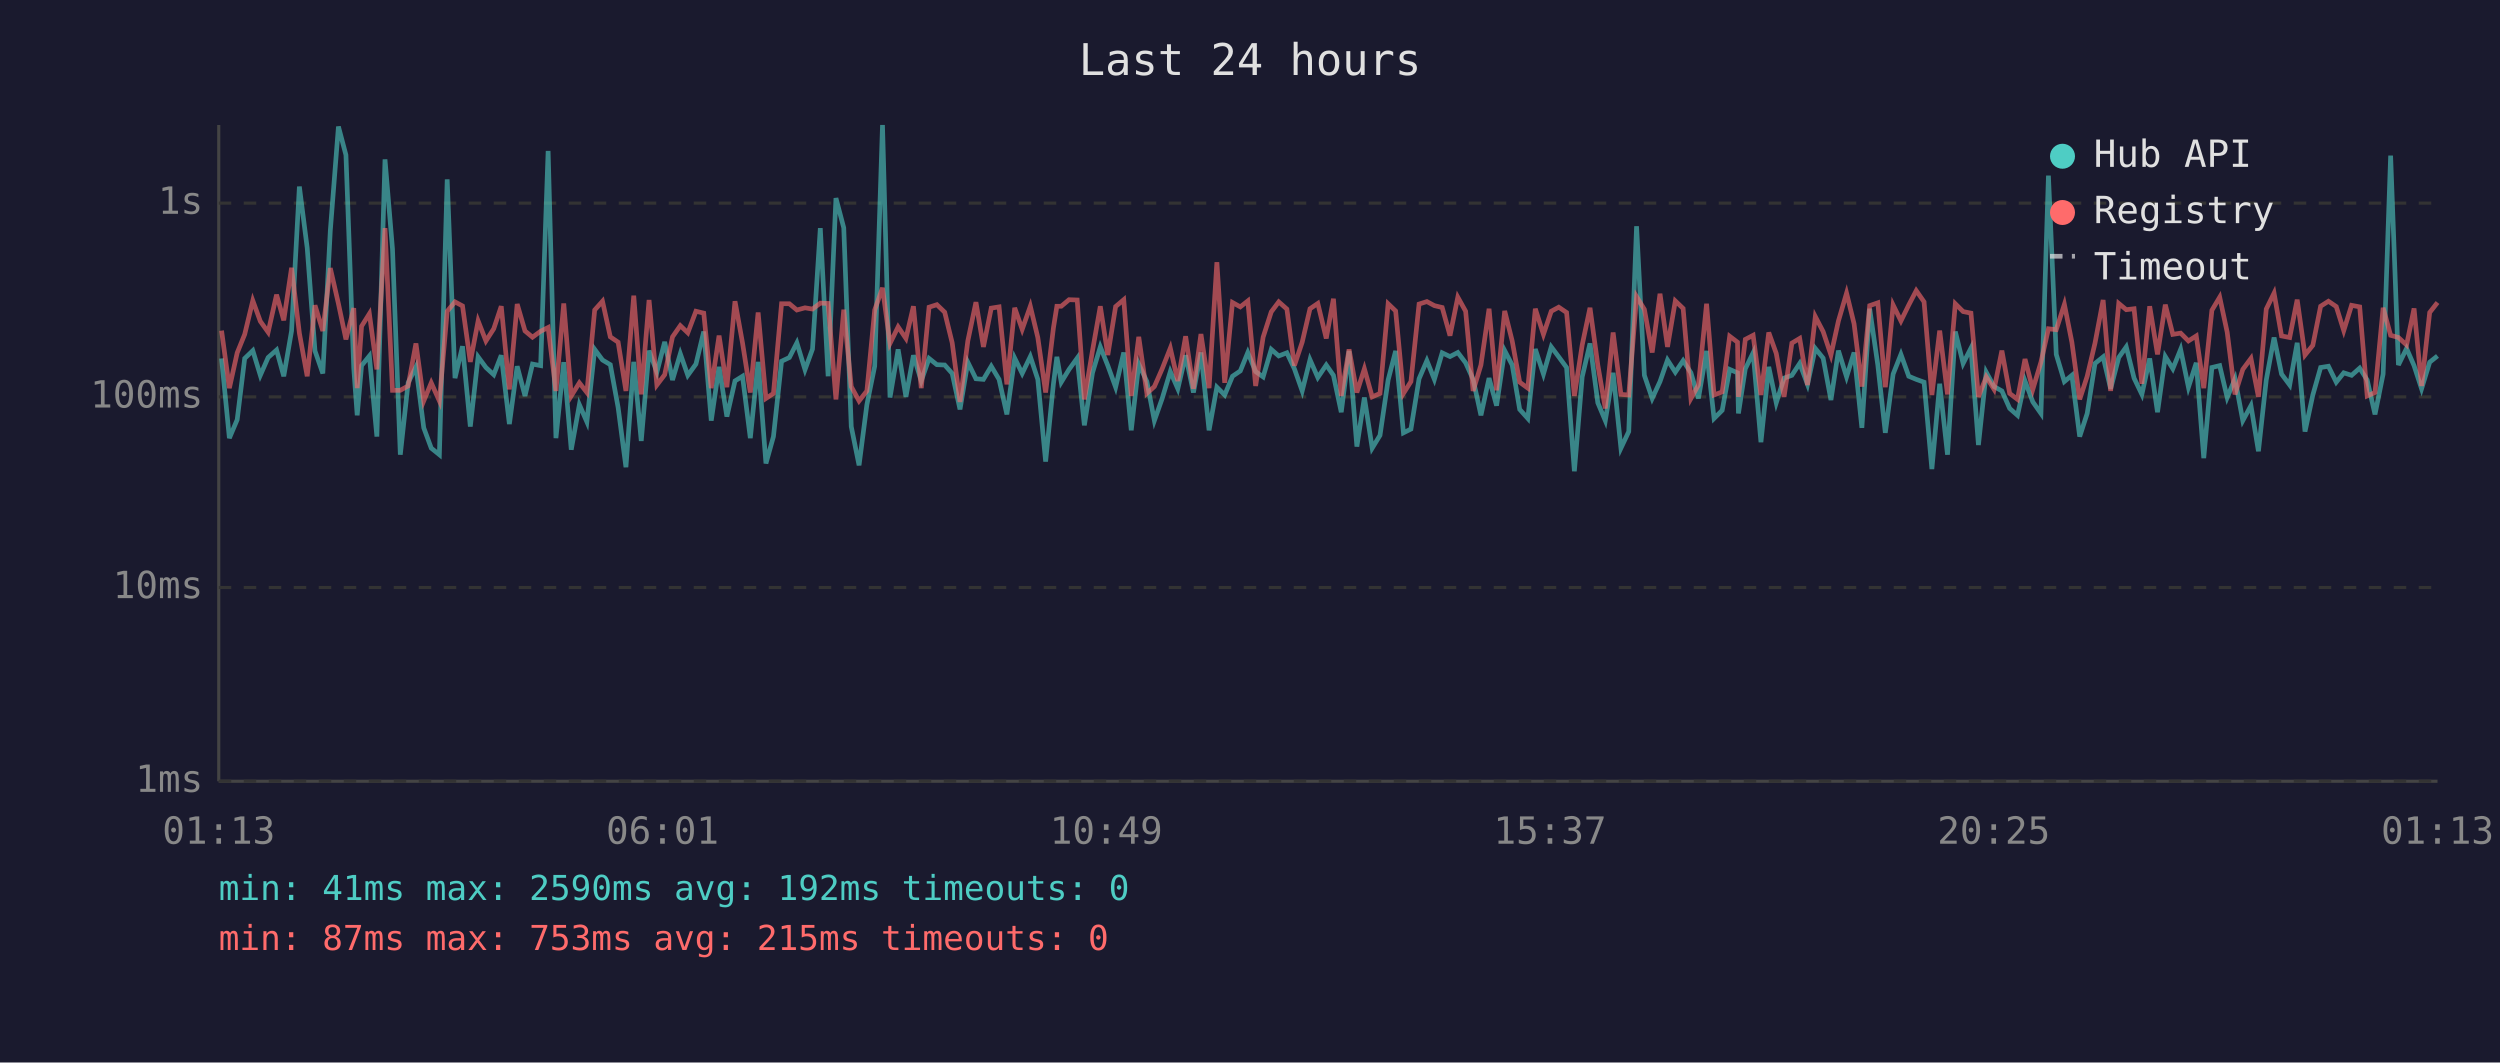
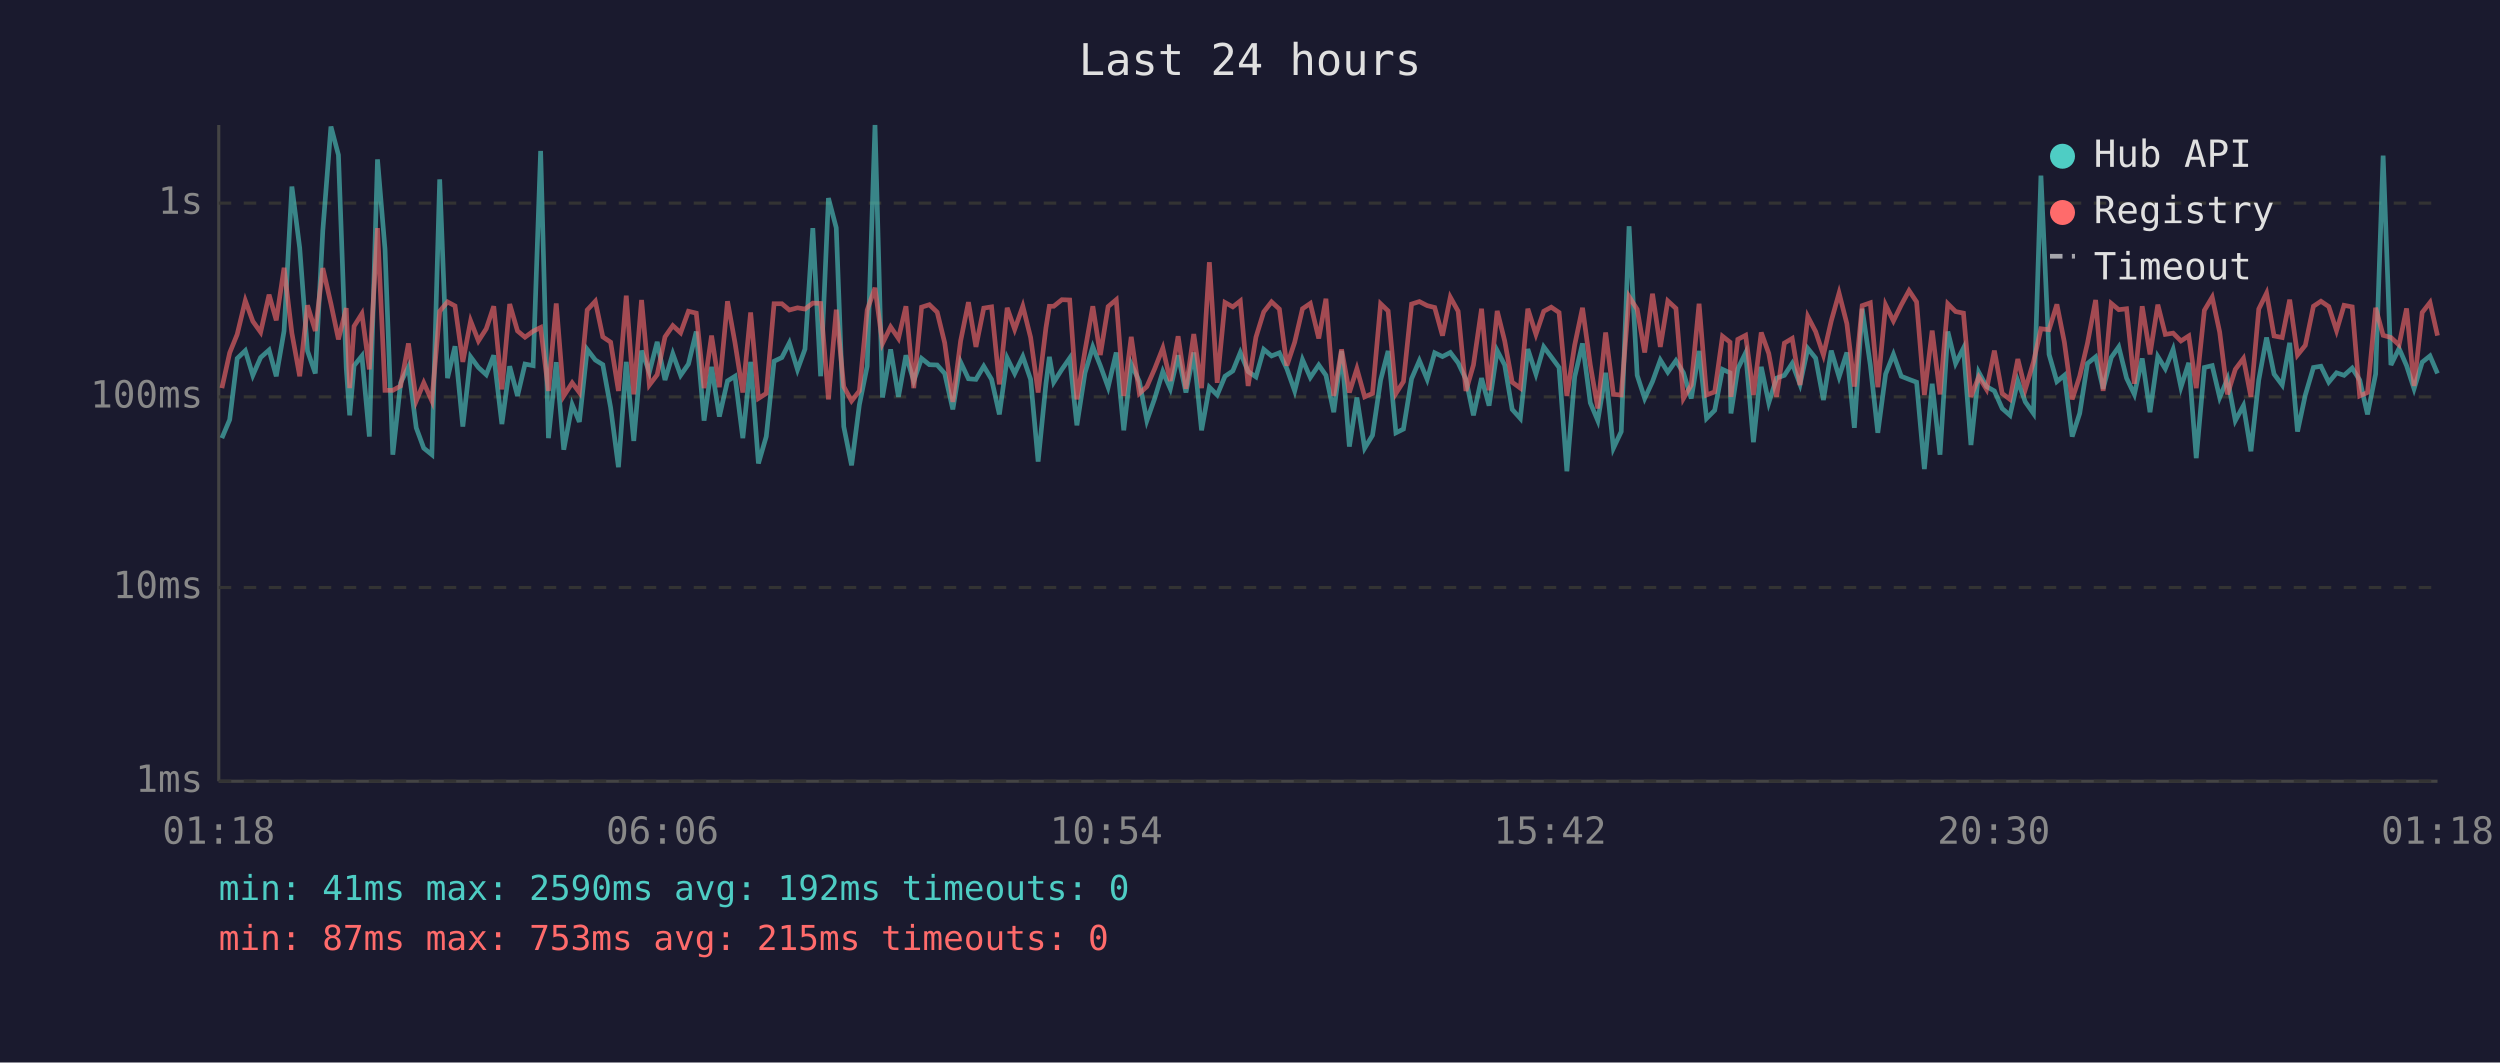
<svg xmlns="http://www.w3.org/2000/svg" viewBox="0 0 800 340" font-family="monospace" font-size="12">
  <rect width="800" height="340" fill="#1a1a2e" />
  <text x="400" y="24" fill="#e0e0e0" font-size="14" text-anchor="middle">Last 24 hours</text>
  <line x1="70" y1="40" x2="70" y2="250" stroke="#444" stroke-width="1" />
  <line x1="70" y1="250" x2="780" y2="250" stroke="#444" stroke-width="1" />
  <line x1="70" y1="250" x2="780" y2="250" stroke="#333" stroke-width="1" stroke-dasharray="4" />
  <text x="65" y="250" fill="#888" text-anchor="end" dominant-baseline="middle">1ms</text>
  <line x1="70" y1="188" x2="780" y2="188" stroke="#333" stroke-width="1" stroke-dasharray="4" />
  <text x="65" y="188" fill="#888" text-anchor="end" dominant-baseline="middle">10ms</text>
  <line x1="70" y1="127" x2="780" y2="127" stroke="#333" stroke-width="1" stroke-dasharray="4" />
  <text x="65" y="127" fill="#888" text-anchor="end" dominant-baseline="middle">100ms</text>
  <line x1="70" y1="65" x2="780" y2="65" stroke="#333" stroke-width="1" stroke-dasharray="4" />
  <text x="65" y="65" fill="#888" text-anchor="end" dominant-baseline="middle">1s</text>
-   <text x="70" y="270" fill="#888" text-anchor="middle">01:13</text>
-   <text x="212" y="270" fill="#888" text-anchor="middle">06:01</text>
-   <text x="354" y="270" fill="#888" text-anchor="middle">10:49</text>
-   <text x="496" y="270" fill="#888" text-anchor="middle">15:37</text>
-   <text x="638" y="270" fill="#888" text-anchor="middle">20:25</text>
-   <text x="780" y="270" fill="#888" text-anchor="middle">01:13</text>
-   <polyline points="70.9,114.7 73.4,140.2 75.9,134.3 78.3,114.7 80.9,112.2 83.3,120.1 85.8,114.4 88.5,112.0 90.8,120.4 93.3,105.9 95.8,59.7 98.3,79.3 100.8,112.3 103.3,119.5 105.7,73.8 108.3,40.5 110.7,49.6 113.2,117.8 114.3,132.9 115.7,117.0 118.2,113.9 120.6,139.7 123.2,51.0 125.6,79.7 128.1,145.5 130.6,122.5 133.1,117.4 135.6,136.9 138.0,143.4 140.6,145.5 143.1,57.4 145.6,121.0 148.0,110.8 150.5,136.5 153.0,114.2 155.5,117.6 158.0,119.9 160.4,113.7 163.0,135.7 165.5,117.2 168.0,126.7 170.4,116.5 173.0,117.0 175.4,48.3 177.9,140.2 180.4,115.9 182.8,143.9 185.4,129.5 187.8,135.0 190.3,111.8 192.8,115.2 195.3,116.7 197.8,130.4 200.3,149.5 202.8,115.8 205.2,141.1 207.7,112.2 210.2,119.1 212.7,109.4 215.2,121.6 217.7,113.2 220.1,120.1 222.7,116.5 225.2,106.1 227.6,134.6 230.1,117.4 232.6,133.3 235.2,121.9 237.6,120.4 240.1,140.2 242.6,115.8 245.1,148.3 247.5,139.7 250.1,115.6 252.6,114.4 255.0,109.7 257.6,118.3 260.0,111.7 262.5,73.0 265.0,120.4 267.5,63.4 270.0,72.9 272.4,136.5 274.9,148.9 277.4,129.5 279.9,117.2 282.4,40.0 284.8,127.2 287.4,111.8 289.9,127.0 292.3,113.7 294.8,121.9 297.3,114.7 299.8,116.7 302.3,116.8 304.7,119.5 307.2,131.0 309.7,115.9 312.3,121.2 314.7,121.4 317.2,117.2 319.7,121.4 322.2,132.6 324.7,114.6 327.1,119.5 329.7,114.1 332.1,121.4 334.6,147.7 337.1,122.8 338.2,114.2 339.6,122.3 342.1,118.2 344.7,114.6 347.0,136.1 349.6,119.3 352.1,111.0 354.5,117.0 357.0,123.9 359.6,112.8 362.0,137.7 364.4,116.5 367.0,122.1 369.4,134.6 371.9,127.5 374.5,118.9 376.9,124.4 379.4,113.7 381.9,125.6 384.3,112.8 386.9,137.7 389.4,123.9 391.9,126.4 394.4,120.4 396.9,118.7 399.3,112.8 401.8,118.9 404.2,120.6 406.8,111.8 409.2,113.9 411.8,112.9 414.2,118.0 416.7,125.1 419.2,115.1 421.7,120.8 424.4,116.8 426.7,120.1 429.2,131.9 431.7,112.3 434.2,142.9 436.6,127.2 439.1,143.4 441.6,139.3 444.2,121.6 446.6,112.3 449.1,138.5 451.5,137.3 454.1,121.2 456.6,115.4 459.0,121.4 461.5,112.9 464.0,114.1 466.5,112.8 469.0,116.1 471.4,121.4 473.9,132.9 476.5,121.0 478.9,129.8 481.5,112.2 483.9,116.8 486.3,131.0 488.9,133.9 491.3,111.7 493.9,119.7 496.4,111.0 498.8,114.2 501.3,117.6 503.8,150.8 506.3,120.6 508.8,109.9 511.3,128.9 513.7,134.6 516.2,119.3 518.7,143.4 521.2,138.1 523.7,72.4 526.2,120.1 528.7,127.5 531.2,122.1 533.6,115.2 536.1,119.1 538.6,115.4 541.1,119.3 543.5,127.5 546.1,112.3 548.5,133.9 551.1,131.3 553.5,118.2 556.0,119.3 556.3,132.3 558.5,118.0 561.0,112.9 563.5,141.5 566.0,117.4 568.4,128.9 570.9,121.0 573.4,120.1 575.9,116.3 578.4,123.0 580.9,111.5 583.4,114.6 585.9,128.0 588.3,112.2 590.9,120.6 593.3,112.8 595.8,136.9 598.3,98.8 600.9,116.8 603.3,138.5 605.8,119.7 608.3,113.4 610.8,120.4 613.2,121.4 615.7,122.3 618.2,150.1 620.7,122.8 623.2,145.5 625.7,106.1 628.2,116.3 630.7,111.4 633.1,142.4 635.6,119.1 638.1,123.7 640.6,125.1 643.1,130.7 645.6,132.9 648.0,121.9 650.5,128.6 653.1,132.3 655.5,56.2 658.0,113.4 660.6,122.1 663.0,120.1 665.5,139.7 667.9,132.3 670.4,116.3 673.0,114.2 675.4,124.4 678.0,114.4 680.4,111.0 682.9,121.0 685.4,126.2 687.9,114.7 690.4,131.9 692.9,114.1 695.3,118.0 697.8,111.8 700.3,123.9 702.8,116.1 705.2,146.6 707.8,117.6 710.3,117.0 712.7,127.2 715.2,121.2 717.7,134.6 720.3,129.8 722.7,144.4 725.2,121.6 727.7,108.0 730.1,119.7 732.7,123.2 735.1,109.7 737.6,138.1 740.1,126.4 742.6,117.6 745.1,117.2 747.6,122.3 750.0,119.3 752.5,120.1 755.1,117.8 757.5,121.6 760.0,132.6 762.6,119.7 765.0,49.8 767.5,116.8 770.1,111.5 772.5,117.0 774.9,124.4 777.5,115.9 780.0,113.9" fill="none" stroke="#4ecdc4" stroke-width="1.5" opacity="0.6" />
-   <polyline points="70.9,105.8 73.4,124.2 75.9,112.9 78.3,107.0 80.9,96.2 83.3,102.8 85.8,106.3 88.5,94.3 90.8,102.5 93.3,85.7 95.8,106.6 98.3,120.4 100.8,97.7 103.3,105.9 105.7,85.8 108.3,97.2 110.7,108.6 113.2,98.6 114.3,124.2 115.7,104.4 118.2,100.4 120.6,118.2 123.2,73.0 125.6,124.9 128.1,124.9 130.6,123.5 133.1,109.9 135.6,128.3 138.0,122.5 140.6,128.3 143.1,99.6 145.6,96.6 148.0,97.9 150.5,115.8 153.0,102.7 155.5,109.1 158.0,105.2 160.4,98.0 163.0,124.6 165.5,97.3 168.0,105.9 170.4,107.9 173.0,106.0 175.4,104.8 177.9,125.1 180.4,97.1 182.8,126.7 185.4,122.5 187.8,125.6 190.3,99.2 192.8,96.4 195.3,107.8 197.8,109.5 200.3,125.1 202.8,94.6 205.2,126.2 207.7,96.0 210.2,123.2 212.7,119.9 215.2,107.8 217.7,104.2 220.1,106.5 222.7,99.6 225.2,100.2 227.6,124.2 230.1,107.4 232.6,123.9 235.2,96.4 237.6,109.7 240.1,125.6 242.6,100.0 245.1,127.5 247.5,125.9 250.1,97.2 252.6,97.2 255.0,99.2 257.6,98.5 260.0,98.9 262.5,97.0 265.0,97.1 267.5,127.8 270.0,99.1 272.4,123.7 274.9,128.3 277.4,125.1 279.9,99.2 282.4,92.1 284.8,109.9 287.4,104.6 289.9,108.3 292.3,98.0 294.8,124.2 297.3,98.3 299.8,97.5 302.3,99.9 304.7,109.7 307.2,128.6 309.7,109.1 312.3,96.7 314.7,111.0 317.2,98.6 319.7,98.2 322.2,123.0 324.7,98.5 327.1,105.4 329.7,98.0 332.1,108.0 334.6,125.6 337.1,104.9 338.2,98.0 339.6,98.0 342.1,95.9 344.7,96.0 347.0,127.8 349.6,112.2 352.1,98.0 354.5,113.6 357.0,98.1 359.6,95.9 362.0,126.7 364.4,107.8 367.0,125.9 369.4,123.7 371.9,118.0 374.5,111.4 376.9,121.9 379.4,107.6 381.9,124.4 384.3,106.9 386.9,124.2 389.4,83.9 391.9,122.5 394.4,96.8 396.9,98.2 399.3,96.3 401.8,123.5 404.2,107.9 406.8,99.8 409.2,96.6 411.8,98.9 414.2,117.0 416.7,109.5 419.2,98.8 421.7,97.1 424.4,108.3 426.7,95.6 429.2,126.7 431.7,111.8 434.2,125.6 436.6,118.0 439.1,127.0 441.6,125.9 444.2,97.2 446.6,99.5 449.1,125.9 451.5,122.1 454.1,97.3 456.6,96.5 459.0,97.8 461.5,98.4 464.0,107.4 466.5,95.1 469.0,99.6 471.4,125.1 473.9,116.8 476.5,98.8 478.9,124.9 481.5,99.5 483.9,109.1 486.3,122.3 488.9,124.2 491.3,98.8 493.9,107.0 496.4,99.6 498.8,98.3 501.3,100.0 503.8,126.7 506.3,110.4 508.8,98.5 511.3,116.8 513.7,130.7 516.2,106.4 518.7,126.2 521.2,126.4 523.7,94.9 526.2,99.0 528.7,112.8 531.2,94.0 533.6,111.0 536.1,96.3 538.6,98.7 541.1,127.5 543.5,123.2 546.1,97.2 548.5,126.4 551.1,125.4 553.5,107.6 556.0,109.5 556.3,127.0 558.5,108.6 561.0,107.3 563.5,126.4 566.0,106.4 568.4,113.1 570.9,127.0 573.4,109.8 575.9,108.3 578.4,123.2 580.9,101.3 583.4,106.1 585.9,113.6 588.3,102.7 590.9,93.8 593.3,103.6 595.8,123.7 598.3,97.8 600.9,96.9 603.3,123.9 605.8,97.6 608.3,102.7 610.8,97.6 613.2,93.0 615.7,96.6 618.2,126.4 620.7,105.8 623.2,126.2 625.7,97.2 628.2,99.7 630.7,100.2 633.1,127.0 635.6,120.6 638.1,124.6 640.6,112.2 643.1,125.9 645.6,127.8 648.0,114.9 650.5,124.6 653.1,115.9 655.5,105.2 658.0,105.5 660.6,97.4 663.0,109.5 665.5,127.8 667.9,120.4 670.4,109.8 673.0,96.0 675.4,125.1 678.0,97.1 680.4,99.1 682.9,98.8 685.4,122.8 687.9,98.0 690.4,113.4 692.9,97.5 695.3,107.0 697.8,106.6 700.3,109.1 702.8,107.5 705.2,124.2 707.8,99.3 710.3,95.1 712.7,106.3 715.2,126.2 717.7,118.2 720.3,114.7 722.7,127.0 725.2,98.9 727.7,93.8 730.1,107.5 732.7,108.0 735.1,95.9 737.6,113.6 740.1,110.5 742.6,98.0 745.1,96.4 747.6,98.1 750.0,105.8 752.5,97.7 755.1,98.2 757.5,126.7 760.0,125.6 762.6,98.5 765.0,107.3 767.5,108.0 770.1,110.4 772.5,98.7 774.9,123.5 777.5,100.0 780.0,96.8" fill="none" stroke="#ff6b6b" stroke-width="1.5" opacity="0.6" />
+   <text x="70" y="270" fill="#888" text-anchor="middle">01:18</text>
+   <text x="212" y="270" fill="#888" text-anchor="middle">06:06</text>
+   <text x="354" y="270" fill="#888" text-anchor="middle">10:54</text>
+   <text x="496" y="270" fill="#888" text-anchor="middle">15:42</text>
+   <text x="638" y="270" fill="#888" text-anchor="middle">20:30</text>
+   <text x="780" y="270" fill="#888" text-anchor="middle">01:18</text>
+   <polyline points="71.0,140.2 73.5,134.3 75.9,114.7 78.5,112.2 80.9,120.1 83.4,114.4 86.1,112.0 88.4,120.4 90.9,105.9 93.4,59.7 95.9,79.3 98.4,112.3 100.9,119.5 103.3,73.8 105.9,40.5 108.3,49.6 110.8,117.8 111.9,132.9 113.3,117.0 115.8,113.9 118.2,139.7 120.8,51.0 123.2,79.7 125.7,145.5 128.2,122.5 130.7,117.4 133.2,136.9 135.6,143.4 138.2,145.5 140.7,57.4 143.2,121.0 145.6,110.8 148.1,136.5 150.6,114.2 153.1,117.6 155.6,119.9 158.0,113.7 160.6,135.7 163.1,117.2 165.6,126.7 168.0,116.5 170.6,117.0 173.0,48.3 175.5,140.2 178.0,115.9 180.4,143.9 183.1,129.5 185.4,135.0 187.9,111.8 190.5,115.2 192.9,116.7 195.4,130.4 197.9,149.5 200.4,115.8 202.8,141.1 205.3,112.2 207.8,119.1 210.3,109.4 212.8,121.6 215.3,113.2 217.8,120.1 220.3,116.5 222.8,106.1 225.3,134.6 227.7,117.4 230.2,133.3 232.8,121.9 235.2,120.4 237.7,140.2 240.2,115.8 242.7,148.3 245.2,139.7 247.7,115.6 250.2,114.4 252.6,109.7 255.2,118.3 257.6,111.7 260.1,73.0 262.6,120.4 265.1,63.4 267.6,72.9 270.0,136.5 272.5,148.9 275.0,129.5 277.5,117.2 280.0,40.0 282.4,127.2 285.0,111.8 287.5,127.0 289.9,113.7 292.4,121.9 294.9,114.7 297.4,116.7 299.9,116.8 302.3,119.5 304.9,131.0 307.4,115.9 309.9,121.2 312.3,121.4 314.8,117.2 317.3,121.4 319.8,132.6 322.3,114.6 324.7,119.5 327.3,114.1 329.8,121.4 332.2,147.7 334.7,122.8 335.8,114.2 337.2,122.3 339.8,118.2 342.3,114.6 344.6,136.1 347.2,119.3 349.7,111.0 352.1,117.0 354.6,123.9 357.2,112.8 359.6,137.7 362.0,116.5 364.6,122.1 367.0,134.6 369.5,127.5 372.1,118.9 374.5,124.4 377.0,113.7 379.5,125.6 382.0,112.8 384.5,137.7 387.0,123.9 389.5,126.4 392.0,120.4 394.5,118.7 396.9,112.8 399.4,118.9 401.9,120.6 404.4,111.8 406.9,113.9 409.4,112.9 411.8,118.0 414.3,125.1 416.8,115.1 419.3,120.8 422.0,116.8 424.3,120.1 426.8,131.9 429.3,112.3 431.8,142.9 434.2,127.2 436.7,143.4 439.2,139.3 441.8,121.6 444.2,112.3 446.7,138.5 449.1,137.3 451.7,121.2 454.2,115.4 456.7,121.4 459.1,112.9 461.6,114.1 464.1,112.8 466.6,116.1 469.1,121.4 471.5,132.9 474.1,121.0 476.5,129.8 479.1,112.2 481.5,116.8 483.9,131.0 486.5,133.9 488.9,111.7 491.5,119.7 494.0,111.0 496.4,114.2 498.9,117.6 501.4,150.8 503.9,120.6 506.4,109.9 508.9,128.9 511.3,134.6 513.8,119.3 516.3,143.4 518.8,138.1 521.3,72.4 523.9,120.1 526.3,127.5 528.8,122.1 531.3,115.2 533.7,119.1 536.3,115.4 538.7,119.3 541.2,127.5 543.7,112.3 546.1,133.9 548.7,131.3 551.2,118.2 553.6,119.3 553.9,132.3 556.1,118.0 558.6,112.9 561.1,141.5 563.6,117.4 566.0,128.9 568.5,121.0 571.0,120.1 573.5,116.3 576.0,123.0 578.5,111.5 581.0,114.6 583.5,128.0 586.0,112.2 588.5,120.6 591.0,112.8 593.4,136.9 595.9,98.8 598.5,116.8 600.9,138.5 603.4,119.7 605.9,113.4 608.4,120.4 610.9,121.4 613.3,122.3 615.8,150.1 618.3,122.8 620.8,145.5 623.3,106.1 625.8,116.3 628.3,111.4 630.7,142.4 633.2,119.1 635.7,123.7 638.2,125.1 640.7,130.7 643.2,132.9 645.7,121.9 648.1,128.6 650.7,132.3 653.1,56.2 655.7,113.4 658.2,122.1 660.6,120.1 663.1,139.7 665.5,132.3 668.0,116.3 670.6,114.2 673.0,124.4 675.6,114.4 678.0,111.0 680.5,121.0 683.0,126.2 685.5,114.7 688.0,131.9 690.5,114.1 692.9,118.0 695.4,111.8 697.9,123.9 700.4,116.1 702.8,146.6 705.4,117.6 707.9,117.0 710.3,127.2 712.8,121.2 715.3,134.6 717.9,129.8 720.3,144.4 722.8,121.6 725.3,108.0 727.7,119.7 730.3,123.2 732.7,109.7 735.2,138.1 737.7,126.4 740.3,117.6 742.7,117.2 745.2,122.3 747.7,119.3 750.1,120.1 752.7,117.8 755.1,121.6 757.6,132.6 760.2,119.7 762.6,49.8 765.1,116.8 767.7,111.5 770.1,117.0 772.5,124.4 775.1,115.9 777.6,113.9 780.0,119.5" fill="none" stroke="#4ecdc4" stroke-width="1.5" opacity="0.6" />
+   <polyline points="71.0,124.2 73.5,112.9 75.9,107.0 78.5,96.2 80.9,102.8 83.4,106.3 86.1,94.3 88.4,102.5 90.9,85.7 93.4,106.6 95.9,120.4 98.4,97.7 100.9,105.9 103.3,85.8 105.9,97.2 108.3,108.6 110.8,98.6 111.9,124.2 113.3,104.4 115.8,100.4 118.2,118.2 120.8,73.0 123.2,124.9 125.7,124.9 128.2,123.5 130.7,109.9 133.2,128.3 135.6,122.5 138.2,128.3 140.7,99.6 143.2,96.6 145.6,97.9 148.1,115.8 150.6,102.7 153.1,109.1 155.6,105.2 158.0,98.0 160.6,124.6 163.1,97.3 165.6,105.9 168.0,107.9 170.6,106.0 173.0,104.8 175.5,125.1 178.0,97.1 180.4,126.7 183.1,122.5 185.4,125.6 187.9,99.2 190.5,96.4 192.9,107.8 195.4,109.5 197.9,125.1 200.4,94.6 202.8,126.2 205.3,96.0 207.8,123.2 210.3,119.9 212.8,107.8 215.3,104.2 217.8,106.5 220.3,99.6 222.8,100.2 225.3,124.2 227.7,107.4 230.2,123.9 232.8,96.4 235.2,109.7 237.7,125.6 240.2,100.0 242.7,127.5 245.2,125.9 247.7,97.2 250.2,97.2 252.6,99.2 255.2,98.5 257.6,98.9 260.1,97.0 262.6,97.1 265.1,127.8 267.6,99.1 270.0,123.7 272.5,128.3 275.0,125.1 277.5,99.2 280.0,92.1 282.4,109.9 285.0,104.6 287.5,108.3 289.9,98.0 292.4,124.2 294.9,98.3 297.4,97.5 299.9,99.9 302.3,109.7 304.9,128.6 307.4,109.1 309.9,96.7 312.3,111.0 314.8,98.6 317.3,98.2 319.8,123.0 322.3,98.5 324.7,105.4 327.3,98.0 329.8,108.0 332.2,125.6 334.7,104.9 335.8,98.0 337.2,98.0 339.8,95.9 342.3,96.0 344.6,127.8 347.2,112.2 349.7,98.0 352.1,113.6 354.6,98.1 357.2,95.9 359.6,126.7 362.0,107.8 364.6,125.9 367.0,123.7 369.5,118.0 372.1,111.4 374.5,121.9 377.0,107.6 379.5,124.4 382.0,106.9 384.5,124.2 387.0,83.9 389.5,122.5 392.0,96.8 394.5,98.2 396.9,96.3 399.4,123.5 401.9,107.9 404.4,99.8 406.9,96.6 409.4,98.9 411.8,117.0 414.3,109.5 416.8,98.8 419.3,97.1 422.0,108.3 424.3,95.6 426.8,126.7 429.3,111.8 431.8,125.6 434.2,118.0 436.7,127.0 439.2,125.9 441.8,97.2 444.2,99.5 446.7,125.9 449.1,122.1 451.7,97.3 454.2,96.5 456.7,97.8 459.1,98.4 461.6,107.4 464.1,95.1 466.6,99.6 469.1,125.1 471.5,116.8 474.1,98.8 476.5,124.9 479.1,99.5 481.5,109.1 483.9,122.3 486.5,124.2 488.9,98.8 491.5,107.0 494.0,99.6 496.4,98.3 498.9,100.0 501.4,126.7 503.9,110.4 506.4,98.5 508.9,116.8 511.3,130.7 513.8,106.4 516.3,126.2 518.8,126.4 521.3,94.9 523.9,99.0 526.3,112.8 528.8,94.0 531.3,111.0 533.7,96.3 536.3,98.7 538.7,127.5 541.2,123.2 543.7,97.2 546.1,126.4 548.7,125.4 551.2,107.6 553.6,109.5 553.9,127.0 556.1,108.6 558.6,107.3 561.1,126.4 563.6,106.4 566.0,113.1 568.5,127.0 571.0,109.8 573.5,108.3 576.0,123.2 578.5,101.3 581.0,106.1 583.5,113.6 586.0,102.7 588.5,93.8 591.0,103.6 593.4,123.7 595.9,97.8 598.5,96.9 600.9,123.9 603.4,97.6 605.9,102.7 608.4,97.6 610.9,93.0 613.3,96.6 615.8,126.4 618.3,105.8 620.8,126.2 623.3,97.2 625.8,99.7 628.3,100.2 630.7,127.0 633.2,120.6 635.7,124.6 638.2,112.2 640.7,125.9 643.2,127.8 645.7,114.9 648.1,124.6 650.7,115.9 653.1,105.2 655.7,105.5 658.2,97.4 660.6,109.5 663.1,127.8 665.5,120.4 668.0,109.8 670.6,96.0 673.0,125.1 675.6,97.1 678.0,99.1 680.5,98.8 683.0,122.8 685.5,98.0 688.0,113.4 690.5,97.5 692.9,107.0 695.4,106.6 697.9,109.1 700.4,107.5 702.8,124.2 705.4,99.3 707.9,95.1 710.3,106.3 712.8,126.2 715.3,118.2 717.9,114.7 720.3,127.0 722.8,98.9 725.3,93.8 727.7,107.5 730.3,108.0 732.7,95.9 735.2,113.6 737.7,110.5 740.3,98.0 742.7,96.4 745.2,98.1 747.7,105.8 750.1,97.7 752.7,98.2 755.1,126.7 757.6,125.6 760.2,98.5 762.6,107.3 765.1,108.0 767.7,110.4 770.1,98.7 772.5,123.5 775.1,100.0 777.6,96.8 780.0,107.4" fill="none" stroke="#ff6b6b" stroke-width="1.5" opacity="0.6" />
  <circle cx="660" cy="50" r="4" fill="#4ecdc4" />
  <text x="670" y="50" fill="#e0e0e0" dominant-baseline="middle">Hub API</text>
  <circle cx="660" cy="68" r="4" fill="#ff6b6b" />
  <text x="670" y="68" fill="#e0e0e0" dominant-baseline="middle">Registry</text>
  <line x1="656" y1="82" x2="664" y2="82" stroke="#e0e0e0" stroke-width="1.5" stroke-dasharray="4,3" opacity="0.7" />
  <text x="670" y="86" fill="#e0e0e0" dominant-baseline="middle">Timeout</text>
  <text x="70" y="288" fill="#4ecdc4" font-size="11">min: 41ms  max: 2590ms  avg: 192ms  timeouts: 0</text>
  <text x="70" y="304" fill="#ff6b6b" font-size="11">min: 87ms  max: 753ms  avg: 215ms  timeouts: 0</text>
</svg>
